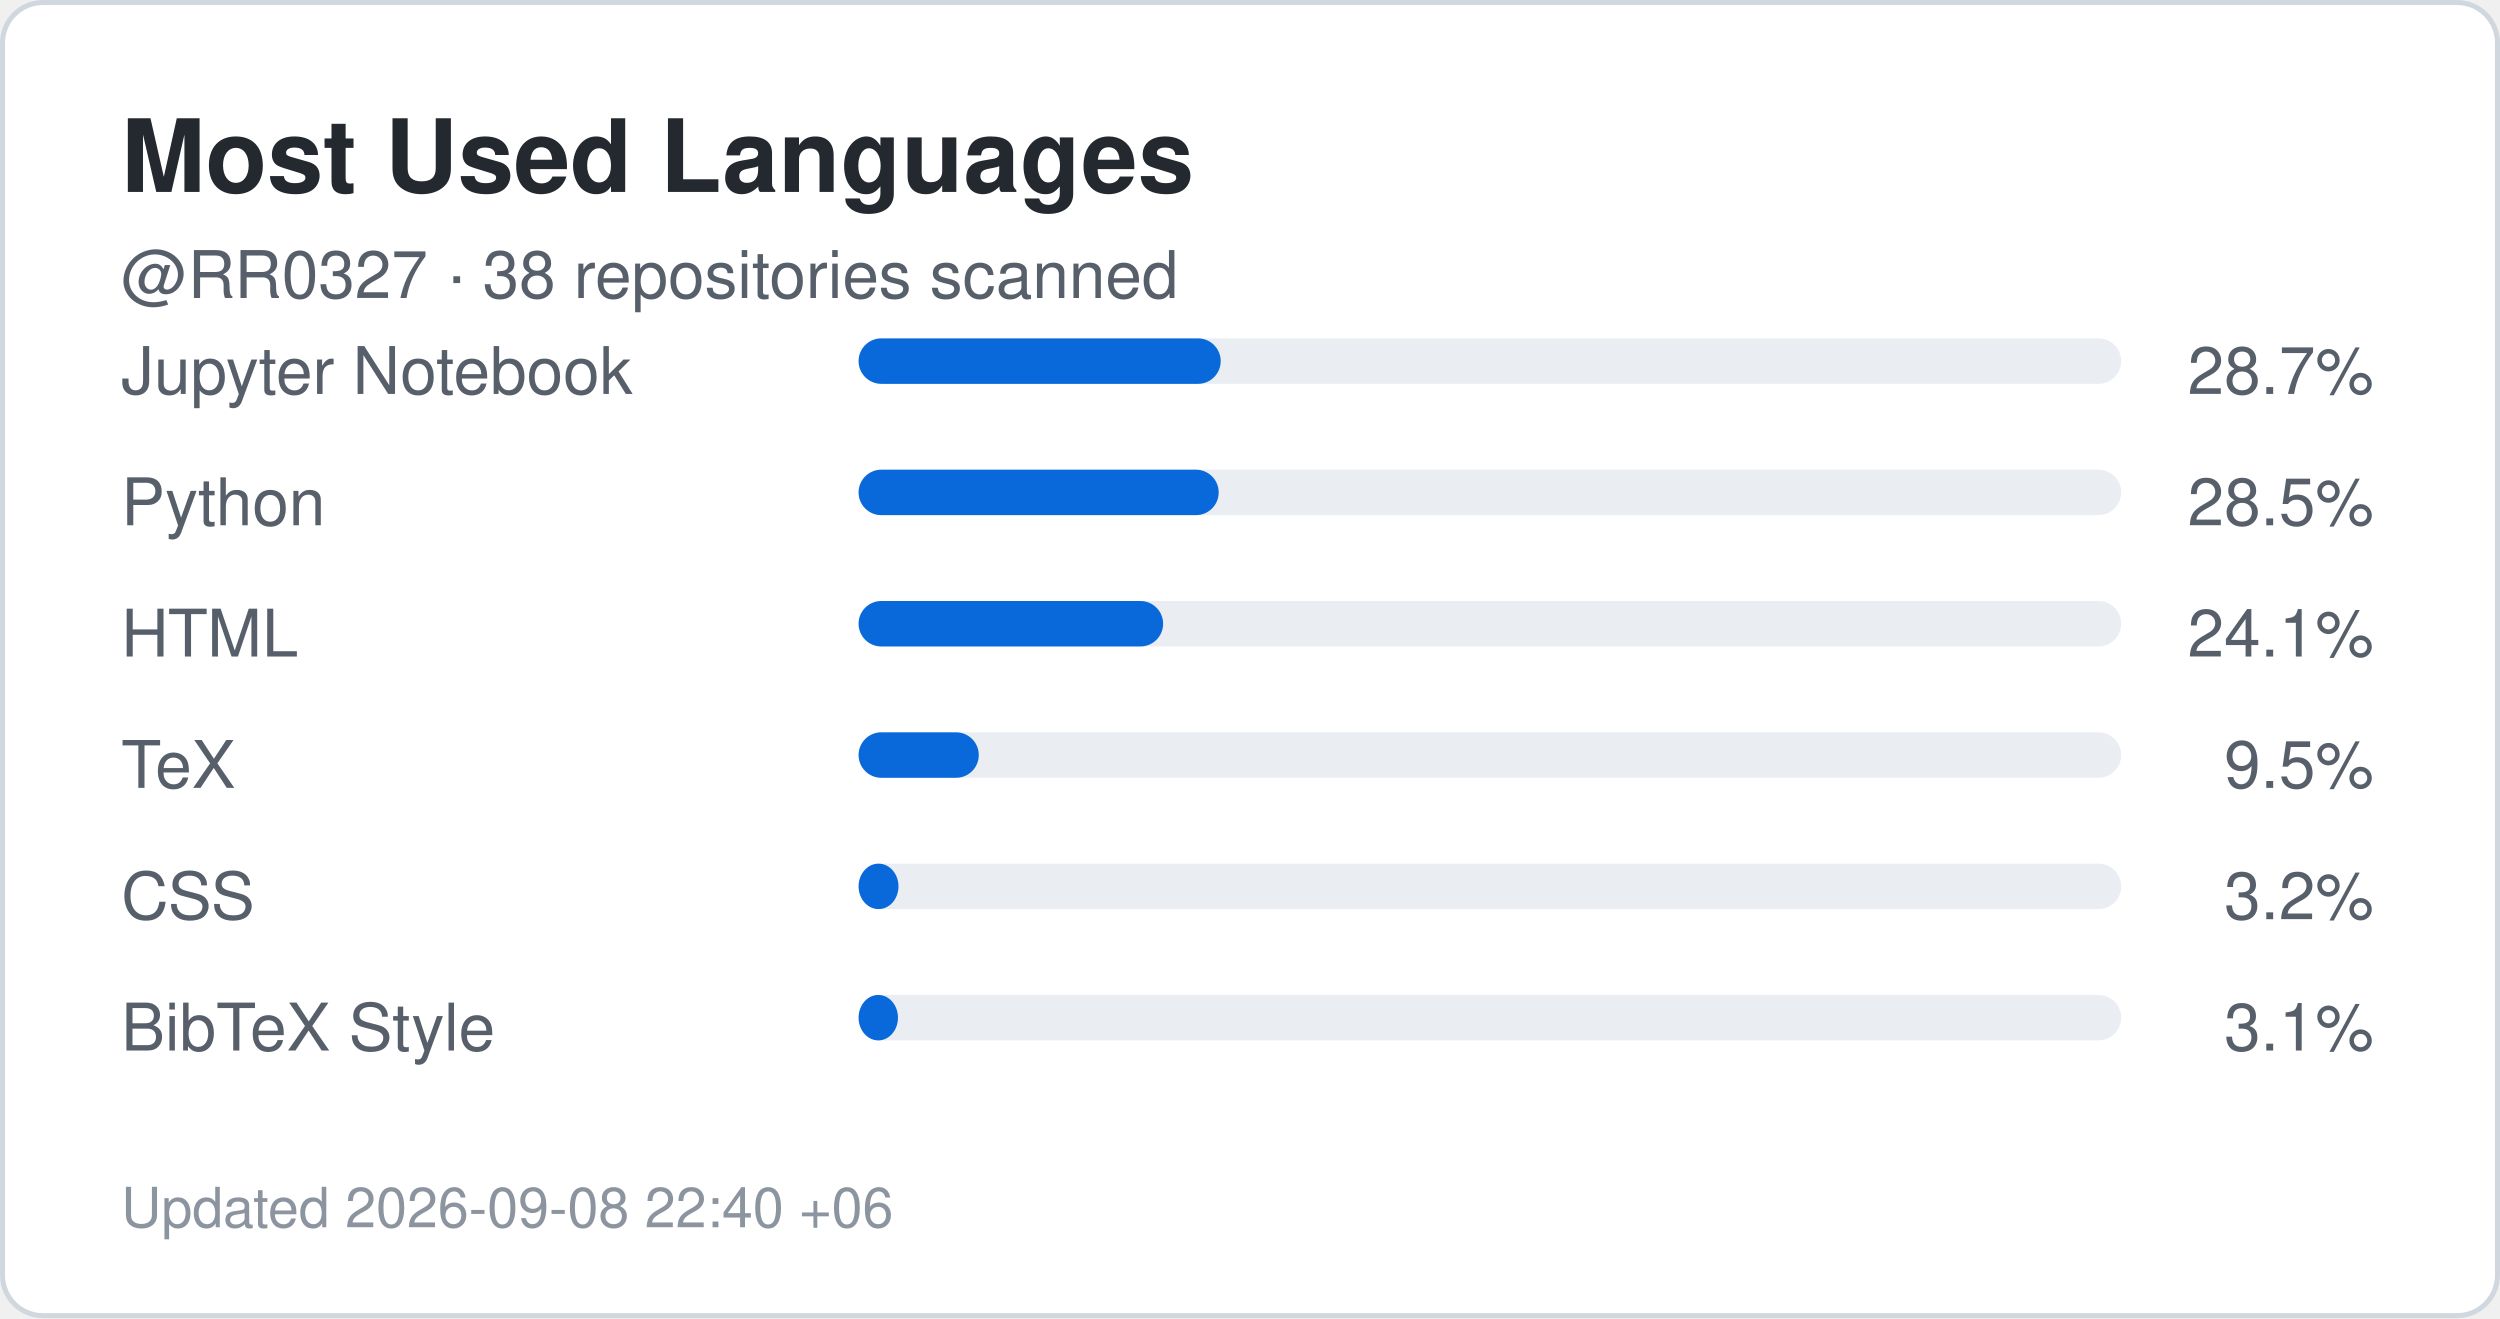
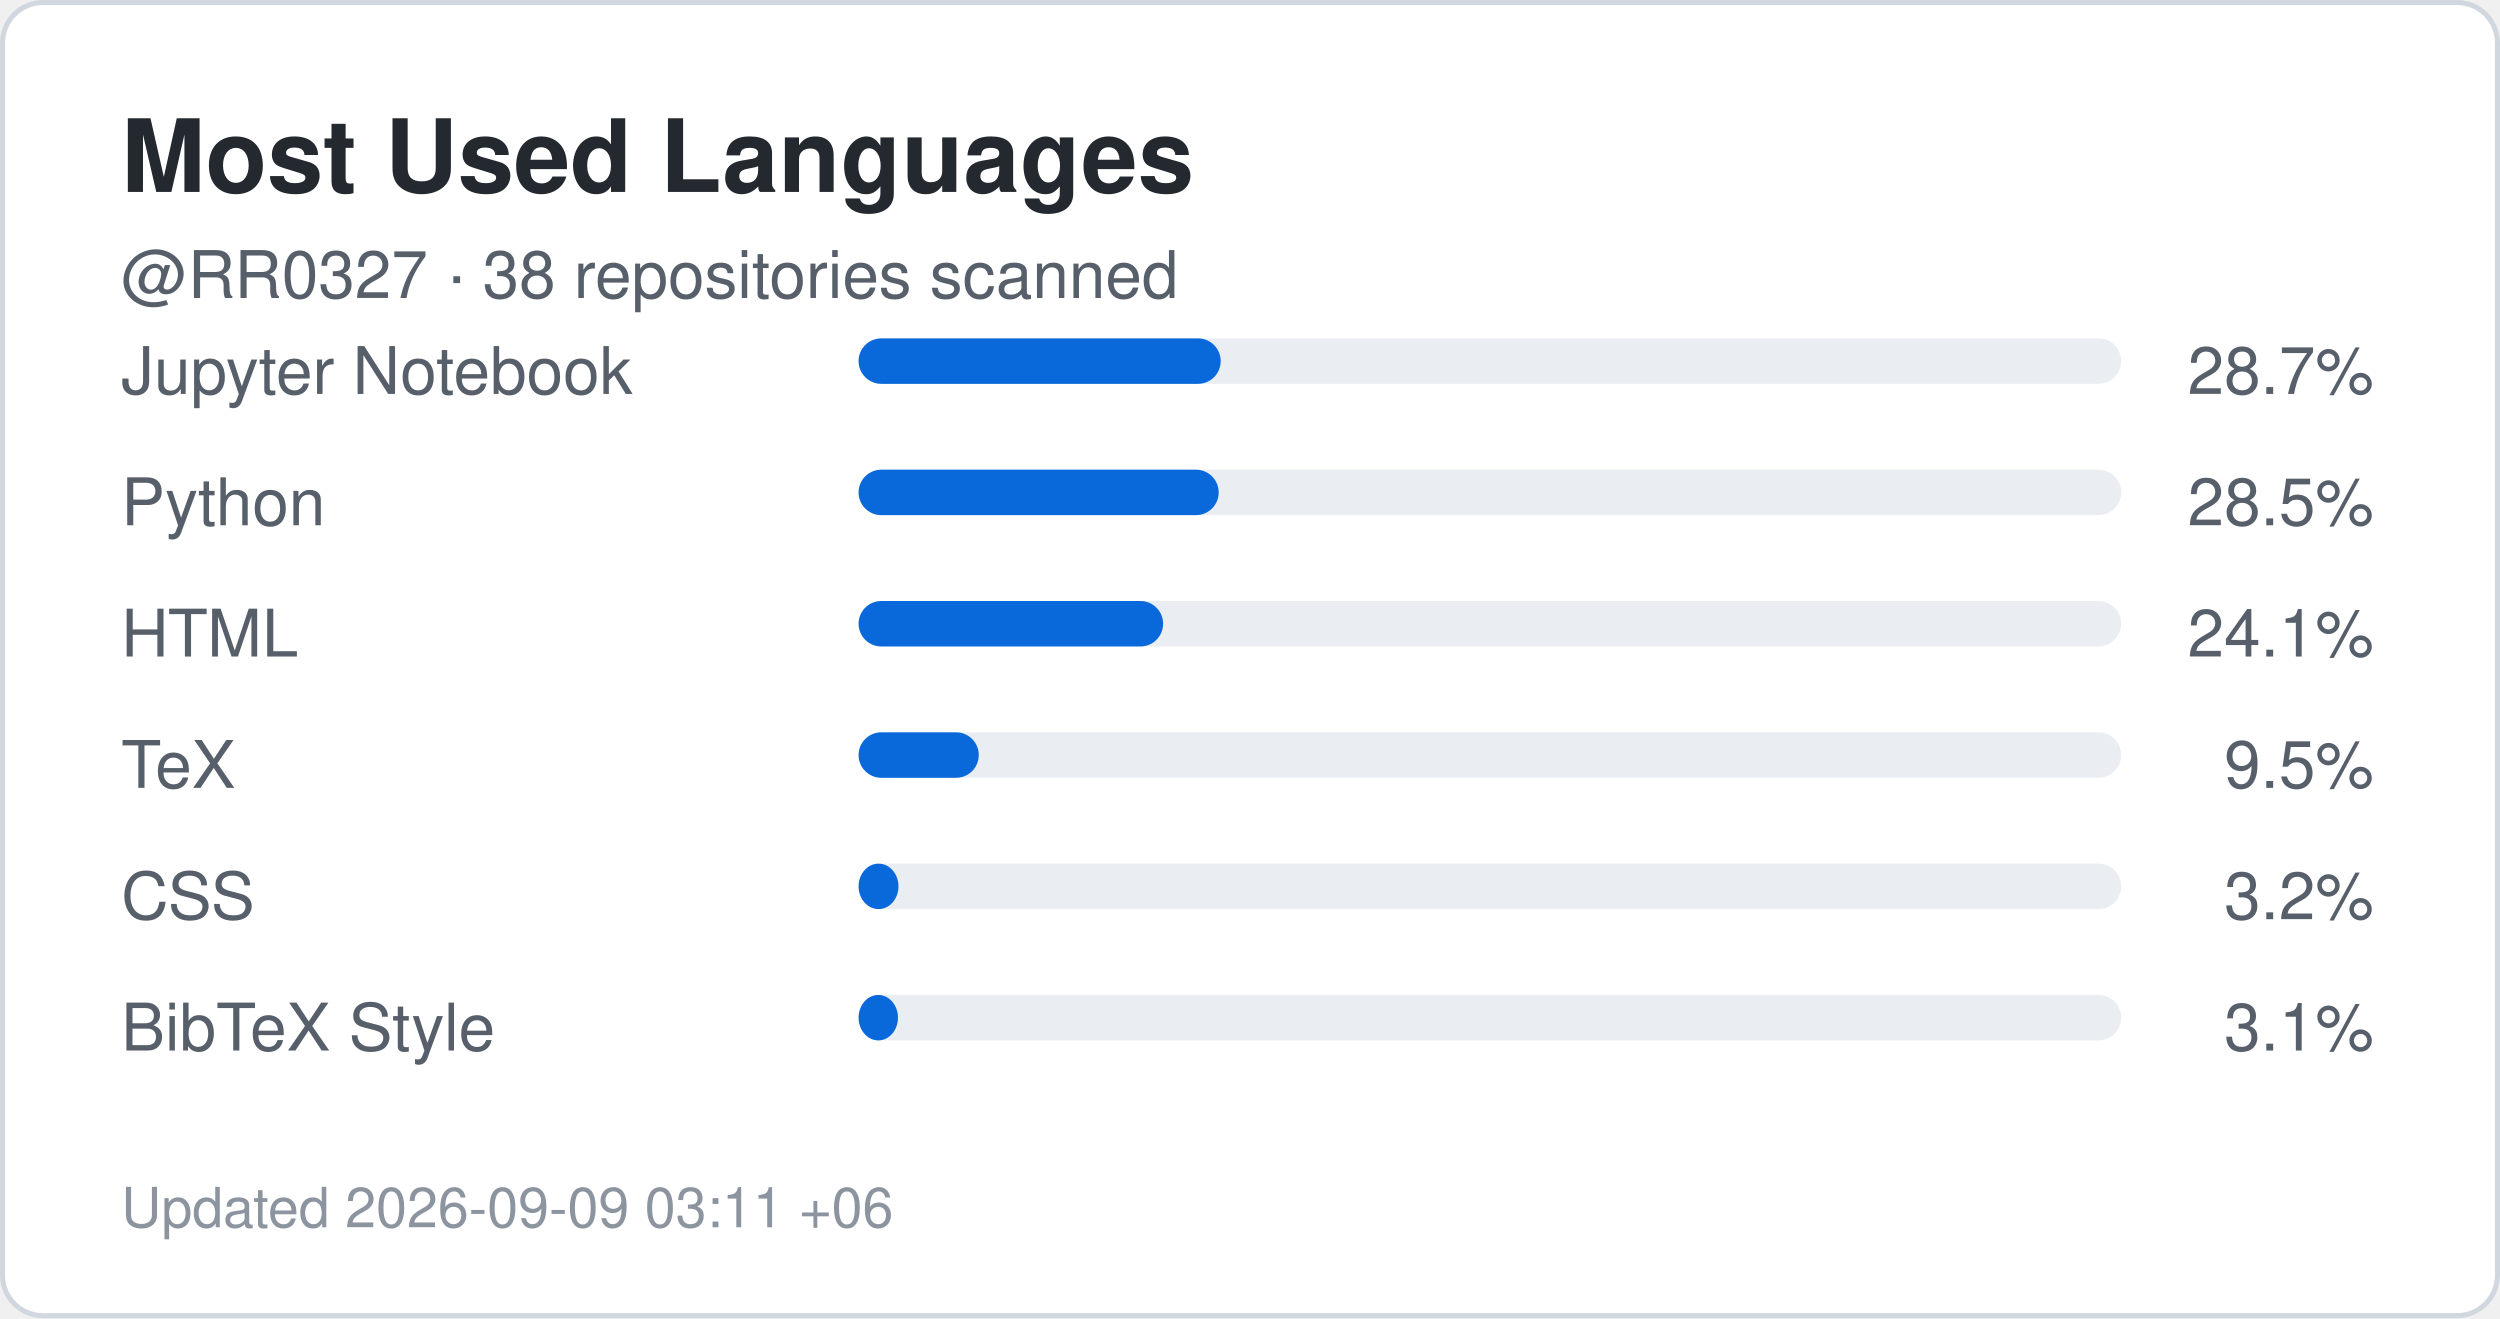
<svg xmlns="http://www.w3.org/2000/svg" width="495" height="261" viewBox="0 0 495 261" role="img" aria-label="Top languages for RR0327">
  <rect x="0.5" y="0.5" width="494" height="260" rx="8" fill="#ffffff" stroke="#d0d7de" />
  <style>
    .title {
      font: 700 20px -apple-system,BlinkMacSystemFont,"Segoe UI",Helvetica,Arial,sans-serif;
      fill: #24292f;
    }
    .label {
      font: 500 13px -apple-system,BlinkMacSystemFont,"Segoe UI",Helvetica,Arial,sans-serif;
      fill: #57606a;
    }
    .value {
      font: 700 22px -apple-system,BlinkMacSystemFont,"Segoe UI",Helvetica,Arial,sans-serif;
      fill: #0969da;
    }
    .small {
      font: 400 11px -apple-system,BlinkMacSystemFont,"Segoe UI",Helvetica,Arial,sans-serif;
      fill: #8c959f;
    }
  </style>
  <text x="24" y="38" class="title">Most Used Languages</text>
  <text x="24" y="59" class="label">
    @RR0327 · 38 repositories scanned
  </text>
  <text x="24" y="78" class="label">Jupyter Notebook</text>
  <rect x="170" y="67" width="250" height="9" rx="4.5" fill="#eaeef2" />
  <rect x="170" y="67" width="71.7" height="9" rx="4.5" fill="#0969da" />
  <text x="470" y="78" text-anchor="end" class="label">
    28.7%
  </text>
  <text x="24" y="104" class="label">Python</text>
  <rect x="170" y="93" width="250" height="9" rx="4.5" fill="#eaeef2" />
  <rect x="170" y="93" width="71.3" height="9" rx="4.5" fill="#0969da" />
  <text x="470" y="104" text-anchor="end" class="label">
    28.5%
  </text>
  <text x="24" y="130" class="label">HTML</text>
  <rect x="170" y="119" width="250" height="9" rx="4.5" fill="#eaeef2" />
  <rect x="170" y="119" width="60.3" height="9" rx="4.5" fill="#0969da" />
  <text x="470" y="130" text-anchor="end" class="label">
    24.1%
  </text>
  <text x="24" y="156" class="label">TeX</text>
  <rect x="170" y="145" width="250" height="9" rx="4.5" fill="#eaeef2" />
  <rect x="170" y="145" width="23.8" height="9" rx="4.5" fill="#0969da" />
  <text x="470" y="156" text-anchor="end" class="label">
    9.5%
  </text>
  <text x="24" y="182" class="label">CSS</text>
  <rect x="170" y="171" width="250" height="9" rx="4.5" fill="#eaeef2" />
  <rect x="170" y="171" width="7.9" height="9" rx="4.5" fill="#0969da" />
  <text x="470" y="182" text-anchor="end" class="label">
    3.2%
  </text>
  <text x="24" y="208" class="label">BibTeX Style</text>
  <rect x="170" y="197" width="250" height="9" rx="4.5" fill="#eaeef2" />
  <rect x="170" y="197" width="7.8" height="9" rx="4.5" fill="#0969da" />
  <text x="470" y="208" text-anchor="end" class="label">
    3.1%
  </text>
  <text x="24" y="243" class="small">
-     Updated 2026-09-08 22:40 +06
+     Updated 2026-09-09 03:11 +06
  </text>
</svg>
